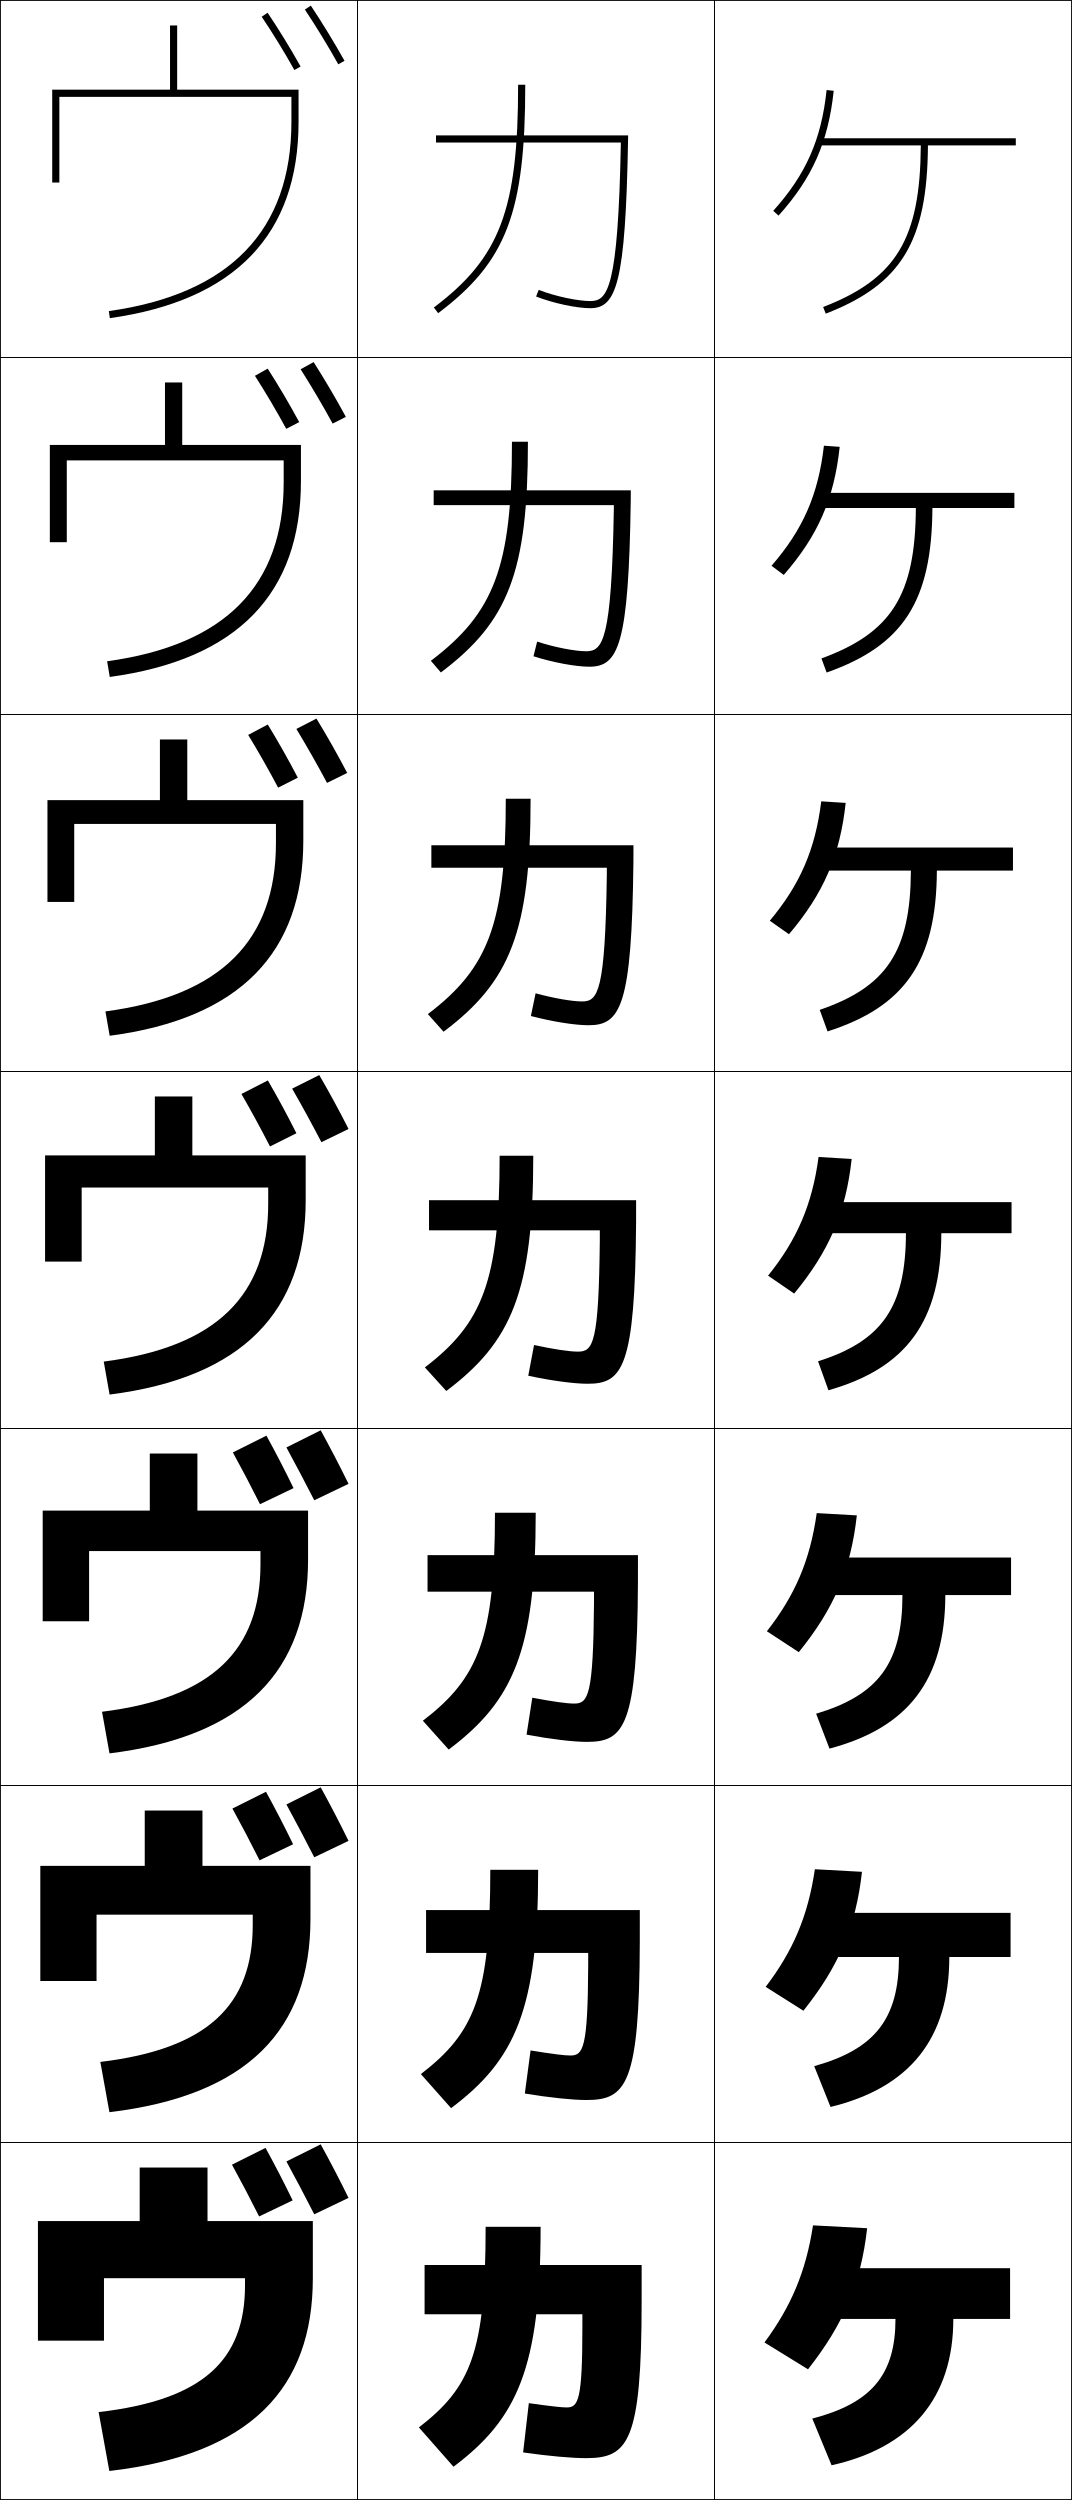
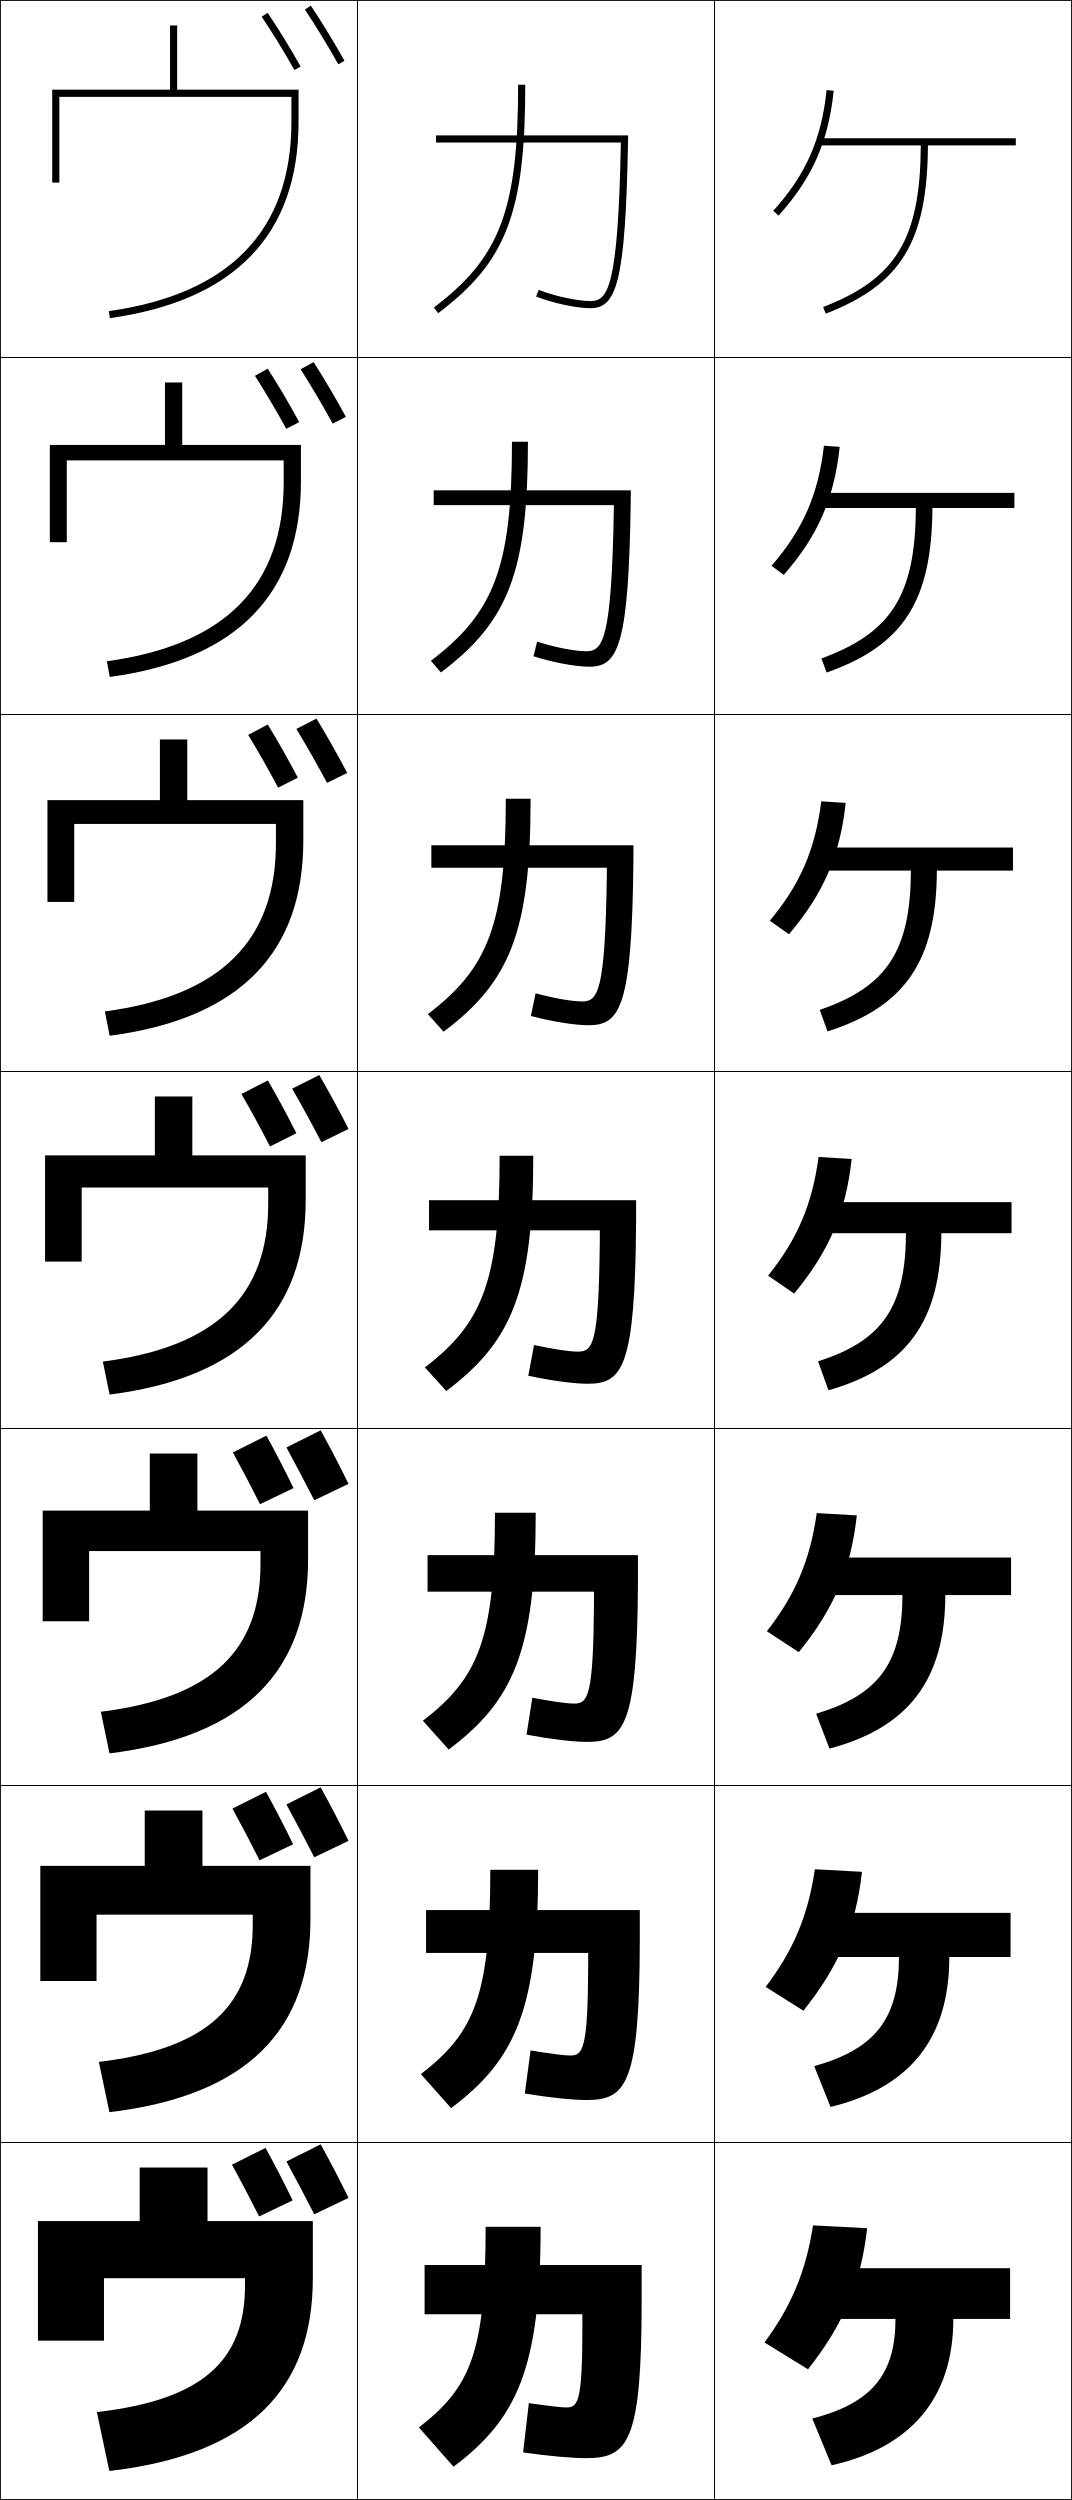
<svg xmlns="http://www.w3.org/2000/svg" width="300.25" height="700.25" viewBox="0 0 300.25 700.25" overflow="visible" enable-background="new 0 0 300.25 700.25" xml:space="preserve">
  <g id="glyphs">
    <g>
      <rect x="0.125" y="0.125" fill="none" stroke="#000000" stroke-width="0.25" width="100" height="100" />
      <rect x="100.125" y="0.125" fill="none" stroke="#000000" stroke-width="0.25" width="100" height="100" />
      <rect x="200.125" y="0.125" fill="none" stroke="#000000" stroke-width="0.25" width="100" height="100" />
      <rect x="0.125" y="100.125" fill="none" stroke="#000000" stroke-width="0.25" width="100" height="100" />
      <rect x="100.125" y="100.125" fill="none" stroke="#000000" stroke-width="0.25" width="100" height="100" />
      <rect x="200.125" y="100.125" fill="none" stroke="#000000" stroke-width="0.25" width="100" height="100" />
      <rect x="0.125" y="200.125" fill="none" stroke="#000000" stroke-width="0.25" width="100" height="100" />
      <rect x="100.125" y="200.125" fill="none" stroke="#000000" stroke-width="0.25" width="100" height="100" />
      <rect x="200.125" y="200.125" fill="none" stroke="#000000" stroke-width="0.25" width="100" height="100" />
      <rect x="0.125" y="300.125" fill="none" stroke="#000000" stroke-width="0.25" width="100" height="100" />
      <rect x="100.125" y="300.125" fill="none" stroke="#000000" stroke-width="0.25" width="100" height="100" />
      <rect x="200.125" y="300.125" fill="none" stroke="#000000" stroke-width="0.25" width="100" height="100" />
      <rect x="0.125" y="400.125" fill="none" stroke="#000000" stroke-width="0.25" width="100" height="100" />
      <rect x="100.125" y="400.125" fill="none" stroke="#000000" stroke-width="0.25" width="100" height="100" />
      <rect x="200.125" y="400.125" fill="none" stroke="#000000" stroke-width="0.25" width="100" height="100" />
      <rect x="0.125" y="500.125" fill="none" stroke="#000000" stroke-width="0.25" width="100" height="100" />
      <rect x="100.125" y="500.125" fill="none" stroke="#000000" stroke-width="0.25" width="100" height="100" />
      <rect x="200.125" y="500.125" fill="none" stroke="#000000" stroke-width="0.25" width="100" height="100" />
      <rect x="0.125" y="600.125" fill="none" stroke="#000000" stroke-width="0.25" width="100" height="100" />
      <rect x="100.125" y="600.125" fill="none" stroke="#000000" stroke-width="0.25" width="100" height="100" />
      <rect x="200.125" y="600.125" fill="none" stroke="#000000" stroke-width="0.25" width="100" height="100" />
-     </g>
-     <g>
-       <path d="M16.625,27.125h65v7c0,30.405-17.205,48.24-51.139,53.01l0.277,1.98      C65.84,84.185,83.625,65.684,83.625,34.125v-9h-34v-18h-2v18h-33v26h2V27.125z" />
-       <path d="M46.208,107.125v17.5h-32.25V151.875h4.75v-22.917h60.75v6.167      c0,28.821-16.275,45.551-49.449,50.092l0.731,4.4      c35.833-4.872,53.551-23.389,53.551-54.826v-10.167H51.041v-17.5H46.208z" />
-       <path d="M44.792,207.125v17h-31.5v28.5h7.5v-21.833h56.5V236.125      c0,27.236-15.344,42.862-47.759,47.173l1.185,6.82      c36.59-4.812,54.241-23.345,54.241-54.66V224.125h-32.5v-17H44.792z" />
-       <path d="M22.875,332.625h52.25v4.5c0,25.651-14.414,40.173-46.069,44.255l1.639,9.24      C68.041,385.866,85.625,367.318,85.625,336.125v-12.5h-31.75v-16.5h-10.5v16.5h-30.75v29.75h10.25V332.625z" />
-       <path d="M41.958,407.125v16h-30v31h13v-19.667h48V438.125c0,24.066-13.484,37.483-44.38,41.336      l2.093,11.66c38.104-4.695,55.62-23.259,55.62-54.33V423.125H55.292v-16H41.958z" />
-       <path d="M40.542,507.125v15.5h-29.25v32.25h15.75v-18.583h43.75V539.125      c0,22.482-12.553,34.795-42.689,38.418l2.546,14.08      c38.861-4.637,56.31-23.216,56.31-54.165V522.625h-30.25v-15.5H40.542z" />
-       <path d="M30.625,692.125c39.618-4.578,57-23.173,57-54v-16h-29.5v-15h-19v15h-28.5v33.5h18.5v-17.5h39.5v2      c0,20.898-11.623,32.105-41,35.5L30.625,692.125z" />
    </g>
    <g>
      <path d="M145.125,23.725c0,35.028-5.073,48.442-23.602,62.401l1.203,1.598      C141.881,73.293,147.125,59.536,147.125,23.725H145.125z" />
      <path d="M143.399,123.725c0,35.06-4.991,47.952-22.715,61.363l2.801,3.268      c18.862-14.203,24.388-28.039,24.388-64.631H143.399z" />
      <path d="M141.673,223.725c0,35.091-4.909,47.462-21.83,60.324l4.399,4.938      c18.57-13.975,24.378-27.89,24.378-65.262H141.673z" />
      <path d="M139.947,323.725c0,35.123-4.826,46.972-20.943,59.285l5.997,6.608      c18.278-13.747,24.368-27.741,24.368-65.893H139.947z" />
      <path d="M138.64,423.725c0,35.127-4.604,46.304-20.195,58.257l7.231,8.072      c18.106-13.611,24.378-27.664,24.378-66.329H138.64z" />
      <path d="M137.333,523.725c0,35.131-4.381,45.634-19.448,57.229l8.466,9.536      c17.934-13.478,24.39-27.587,24.39-66.766H137.333z" />
      <path d="M127.025,690.926c17.762-13.342,24.4-27.51,24.4-67.201h-15.4      c0,35.135-4.158,44.965-18.7,56.201L127.025,690.926z" />
    </g>
    <g>
      <path d="M216.582,59.056l1.486,1.338c9.471-10.519,13.947-20.648,15.451-34.964      l-1.988-0.209C230.075,39.078,225.744,48.88,216.582,59.056z" />
      <path d="M235.198,125.161l-4.417-0.324c-1.567,13.701-5.875,23.496-14.681,33.64      l3.427,2.562C229.086,150.092,233.646,139.714,235.198,125.161z" />
      <path d="M236.876,224.893l-6.845-0.439c-1.677,13.545-5.962,23.333-14.412,33.443      l5.367,3.788C230.634,250.31,235.279,239.684,236.876,224.893z" />
      <path d="M229.282,324.07c-1.788,13.389-6.05,23.17-14.144,33.247l7.307,5.013      c9.736-11.803,14.465-22.677,16.109-37.705L229.282,324.07z" />
      <path d="M239.998,424.458l-11.235-0.637c-1.857,13.28-6.101,23.049-13.962,33.099      l8.938,5.849C233.538,450.687,238.323,439.647,239.998,424.458z" />
      <path d="M241.441,524.292l-13.198-0.719c-1.927,13.172-6.152,22.928-13.781,32.949      l10.569,6.685C234.895,550.847,239.736,539.643,241.441,524.292z" />
      <path d="M226.325,663.646c9.926-12.64,14.823-24.009,16.56-39.521l-15.16-0.8      c-1.996,13.062-6.203,22.806-13.6,32.8L226.325,663.646z" />
    </g>
    <g>
      <path d="M284.525,38.725h-55.2v2h28.593c-0.166,26.264-6.901,37.336-27.354,45.268      l0.723,1.864c21.149-8.202,28.454-20.163,28.631-47.132h24.607V38.725z" />
      <path d="M284.129,138.058h-54.875v4.23h27.276      c-0.128,24.449-6.856,34.962-26.443,42.14l1.453,3.949      c21.385-7.546,29.491-19.879,29.627-46.089h22.962V138.058z" />
      <path d="M283.732,237.392H229.184v6.459h25.958      c-0.09,22.635-6.811,32.588-25.532,39.012l2.183,6.034      c21.62-6.889,30.527-19.595,30.623-45.045h21.315V237.392z" />
      <path d="M283.336,336.725h-54.223v8.689h24.642      c-0.052,20.82-6.766,30.215-24.621,35.884l2.913,8.118      c21.855-6.232,31.564-19.311,31.619-44.002h19.67V336.725z" />
      <path d="M283.199,436.258h-54.016v10.526h23.595      c-0.035,19.106-6.759,28.014-24.181,33.229l3.742,9.771      c22-5.814,32.41-19.179,32.447-43.001h18.413V436.258z" />
      <path d="M283.062,535.792h-53.808v12.363h22.547      c-0.018,17.392-6.752,25.812-23.74,30.574l4.571,11.426      c22.145-5.397,33.255-19.047,33.272-42H283.062V535.792z" />
      <path d="M232.926,690.525c22.289-4.98,34.1-18.916,34.1-41h15.9v-14.2      h-53.601v14.2h21.5c0,15.678-6.745,23.61-23.3,27.92L232.926,690.525z" />
    </g>
    <g>
      <path d="M173.903,39.925c-0.772,41.342-3.762,44.4-8.578,44.4      c-3.161,0-9.426-1.171-14.436-3.131l-0.729,1.862      c4.763,1.864,11.282,3.269,15.164,3.269c7.332,0,9.892-6.849,10.601-47.382      l0.018-1.018H122.125v2H173.903L173.903,39.925z" />
      <path d="M121.473,137.34h55.214l-0.014,2.739      c-0.569,40.632-3.439,46.668-11.593,46.668c-3.869,0-10.369-1.229-15.651-2.927      l1.025-4.112c5.125,1.694,10.795,2.706,13.729,2.706      c4.634,0,7.139-2.844,7.754-39.97v-0.955h-50.465V137.34z" />
      <path d="M120.822,236.755h56.61l-0.01,4.461      c-0.43,40.731-3.61,45.954-12.585,45.954c-3.855,0-10.336-1.053-16.138-2.585      l1.322-6.362c5.24,1.428,10.315,2.281,13.023,2.281      c4.452,0,6.473-2.631,6.93-35.541v-1.911h-49.151V236.755z" />
      <path d="M120.17,336.169h58.006l-0.006,6.183      c-0.291,40.83-3.781,45.239-13.578,45.239c-3.842,0-10.303-0.877-16.625-2.244      l1.619-8.611c5.355,1.162,9.836,1.855,12.316,1.855      c4.27,0,5.807-2.417,6.105-31.111v-2.866h-47.838V336.169z" />
      <path d="M119.755,435.588h58.937l-0.004,7.489      c-0.194,40.428-3.789,44.825-14.252,44.825c-3.837,0-10.292-0.766-16.949-2.029      l1.612-10.341c5.781,1.085,9.657,1.637,11.744,1.637      c3.929,0,5.338-2.271,5.537-28.207v-3.145h-46.625V435.588z" />
      <path d="M119.341,535.007h59.868l-0.002,8.794      c-0.097,40.027-3.796,44.413-14.926,44.413c-3.834,0-10.283-0.655-17.275-1.814      l1.606-12.07c6.207,1.006,9.479,1.418,11.172,1.418      c3.589,0,4.869-2.125,4.969-25.303v-3.423h-45.412V535.007z" />
      <path d="M146.525,686.926L148.125,673.125c6.633,0.929,9.3,1.2,10.6,1.2      c3.248,0,4.4-1.979,4.4-22.399v-3.701h-44.199v-13.799h60.799v10.1      c0,39.625-3.803,44-15.6,44C160.295,688.525,153.853,687.98,146.525,686.926z" />
    </g>
    <g>
      <g>
        <path d="M97.625,615.625c-2.544-5.185-5.102-10.09-7.8-15l-9.601,4.8       c2.621,4.782,5.35,10.034,7.801,14.8L97.625,615.625z" />
        <path d="M81.975,616.325C79.5,611.237,77.02,606.437,74.375,601.625l-9.4,4.7       c2.569,4.687,5.256,9.802,7.601,14.5L81.975,616.325z" />
      </g>
      <g>
        <path d="M97.625,515.625c-2.544-5.185-5.102-10.09-7.8-15l-9.601,4.8       c2.621,4.782,5.35,10.034,7.801,14.8L97.625,515.625z" />
        <path d="M82.1,516.575C79.625,511.487,77.145,506.687,74.5,501.875l-9.4,4.7       c2.569,4.687,5.256,9.802,7.601,14.5L82.1,516.575z" />
      </g>
      <g>
        <path d="M97.625,415.625c-2.544-5.185-5.102-10.09-7.8-15l-9.601,4.8       c2.621,4.782,5.35,10.034,7.801,14.8L97.625,415.625z" />
        <path d="M82.225,416.825C79.75,411.737,77.27,406.937,74.625,402.125l-9.4,4.7       c2.569,4.687,5.256,9.802,7.601,14.5L82.225,416.825z" />
      </g>
    </g>
    <g>
      <g>
        <path d="M85.394,2.68c3.117,4.672,6.616,10.403,9.357,15.332l1.748-0.973       c-2.767-4.973-6.296-10.755-9.442-15.469L85.394,2.68z" />
        <path d="M73.296,4.685c3.031,4.49,6.454,10.07,9.155,14.927l1.748-0.973       c-2.729-4.903-6.184-10.538-9.245-15.073L73.296,4.685z" />
      </g>
      <g>
        <path d="M84.203,103.428c2.994,4.7,6.31,10.331,8.972,15.221l3.699-1.882       c-2.711-5.025-5.988-10.586-9.028-15.346L84.203,103.428z" />
        <path d="M71.405,105.264c2.918,4.547,6.162,10.036,8.77,14.851l3.632-1.882       c-2.663-4.948-5.866-10.374-8.83-14.982L71.405,105.264z" />
      </g>
      <g>
        <path d="M83.014,204.176c2.87,4.728,6.002,10.258,8.586,15.111l5.649-2.791       c-2.655-5.078-5.681-10.417-8.614-15.223L83.014,204.176z" />
        <path d="M69.515,205.845c2.804,4.603,5.87,10.001,8.385,14.776l5.517-2.791       c-2.597-4.993-5.548-10.209-8.416-14.891L69.515,205.845z" />
      </g>
      <g>
        <path d="M81.824,304.925c2.746,4.755,5.695,10.185,8.201,15L97.625,316.225       c-2.6-5.131-5.373-10.248-8.2-15.1L81.824,304.925z" />
        <path d="M67.625,306.425c2.69,4.659,5.578,9.966,8,14.7l7.4-3.7       c-2.531-5.038-5.229-10.045-8-14.8L67.625,306.425z" />
      </g>
    </g>
+     <g>
+       <path d="M16.625,27.125h65v7c0,30.405-17.205,48.24-51.139,53.01l0.277,1.98      C65.84,84.185,83.625,65.684,83.625,34.125v-9h-34v-18h-2v18h-33v26h2V27.125z" />
+       <path d="M51.041,107.125h-4.833v17.5h-32.25V151.875h4.75v-22.917h60.75v6.167      c0,28.832-16.275,45.541-49.532,50.092l0.814,4.4      c35.833-4.872,53.551-23.389,53.551-54.826v-10.167H51.041V107.125z" />
+       <path d="M52.458,207.125h-7.667v17h-31.5v28.5h7.5v-21.833h56.5V236.125      c0,27.257-15.344,42.84-47.925,47.173l1.351,6.82      c36.59-4.812,54.241-23.345,54.241-54.66V224.125h-32.5V207.125z" />
+       <path d="M22.875,332.625h52.25v4.5c0,25.684-14.414,40.141-46.319,44.255l1.889,9.24      C68.041,385.866,85.625,367.318,85.625,336.125v-12.5h-31.75v-16.5h-10.5v16.5h-30.75v29.75h10.25V332.625z" />
+       <path d="M55.292,407.125H41.958v16h-30v31h13v-19.667h48V438.125      c0,24.107-13.484,37.442-44.713,41.336l2.426,11.66      c38.104-4.695,55.62-23.259,55.62-54.33V423.125H55.292V407.125z" />
+       <path d="M56.708,507.125H40.542v15.5h-29.25v32.25h15.75v-18.583h43.75V539.125      c0,22.532-12.553,34.745-43.106,38.418l2.963,14.08      c38.861-4.637,56.31-23.216,56.31-54.165V522.625h-30.25V507.125z" />
+       <path d="M30.625,692.125c39.618-4.578,57-23.173,57-54v-16h-29.5v-15h-19v15h-28.5v33.5h18.5v-17.5h39.5v2      c0,20.957-11.623,32.047-41.5,35.5L30.625,692.125z" />
+     </g>
  </g>
</svg>
